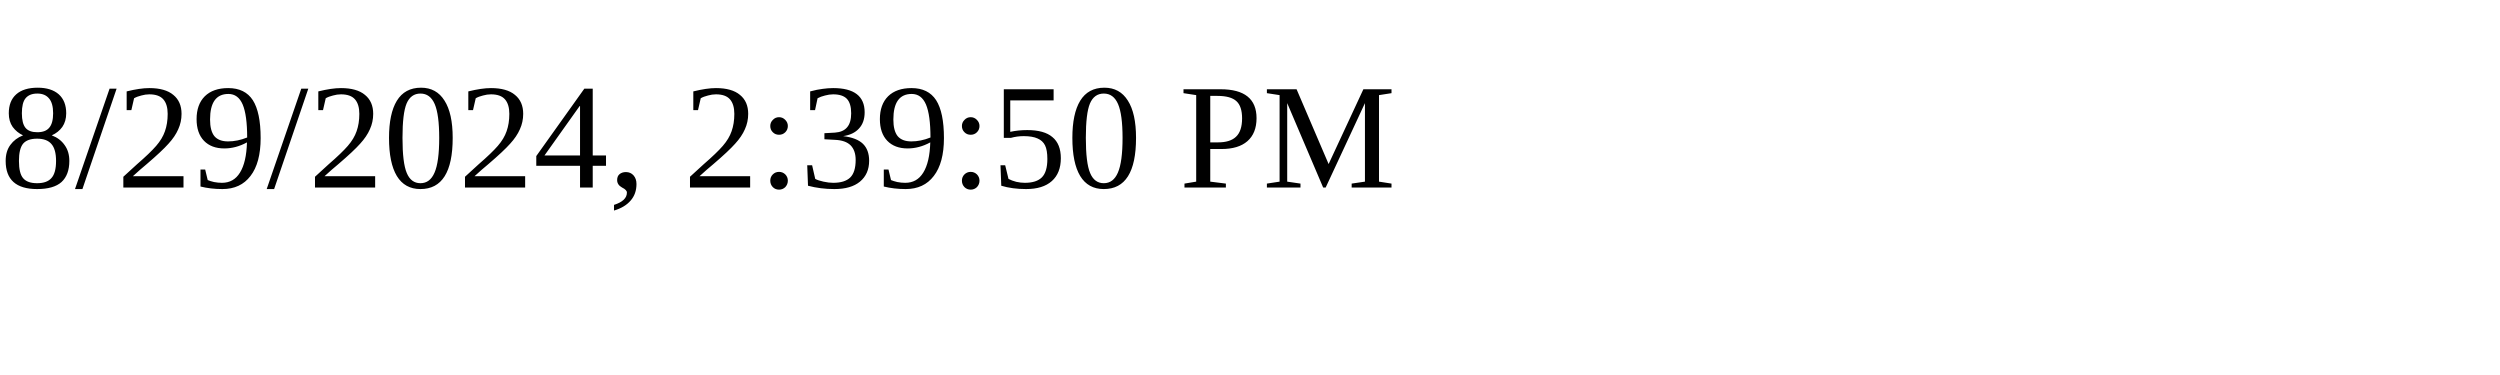
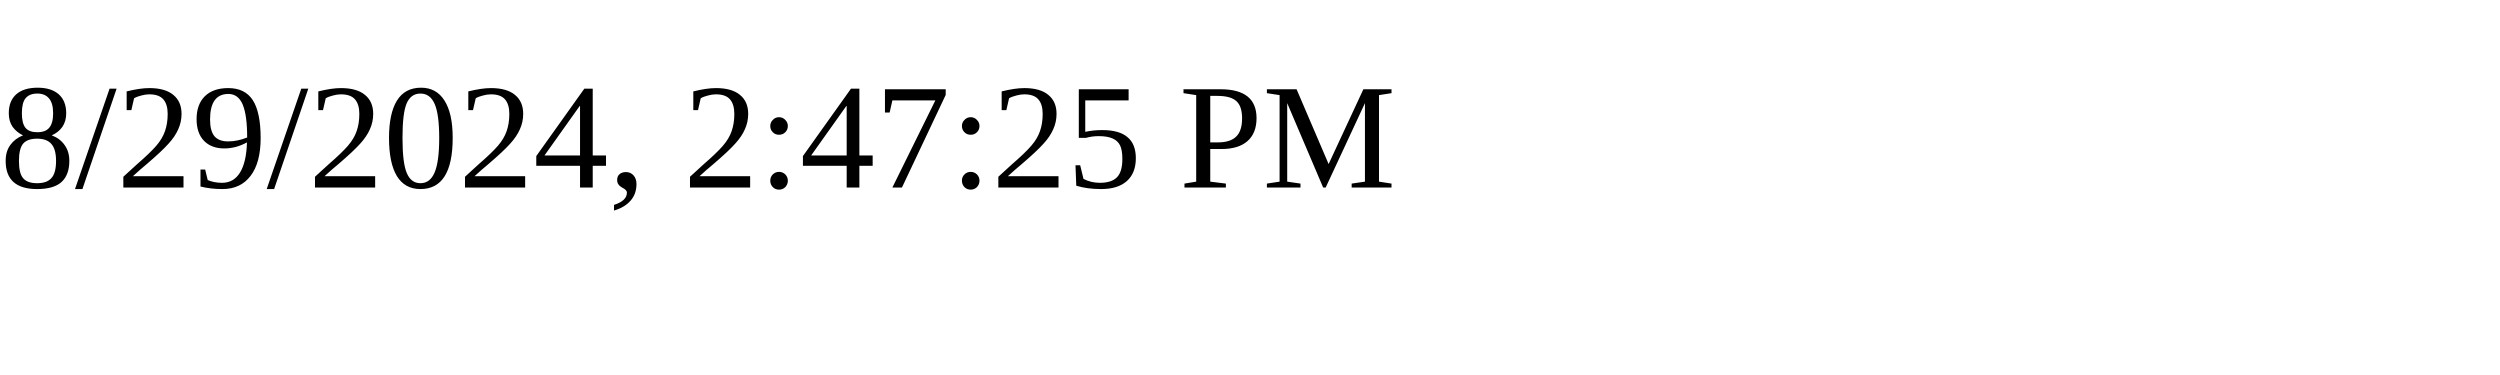
<svg xmlns="http://www.w3.org/2000/svg" height="30" width="200">
-   <text x="0" y="15">8/29/2024, 2:39:50 PM</text>
+   <text x="0" y="15">8/29/2024, 2:47:25 PM</text>
</svg>
